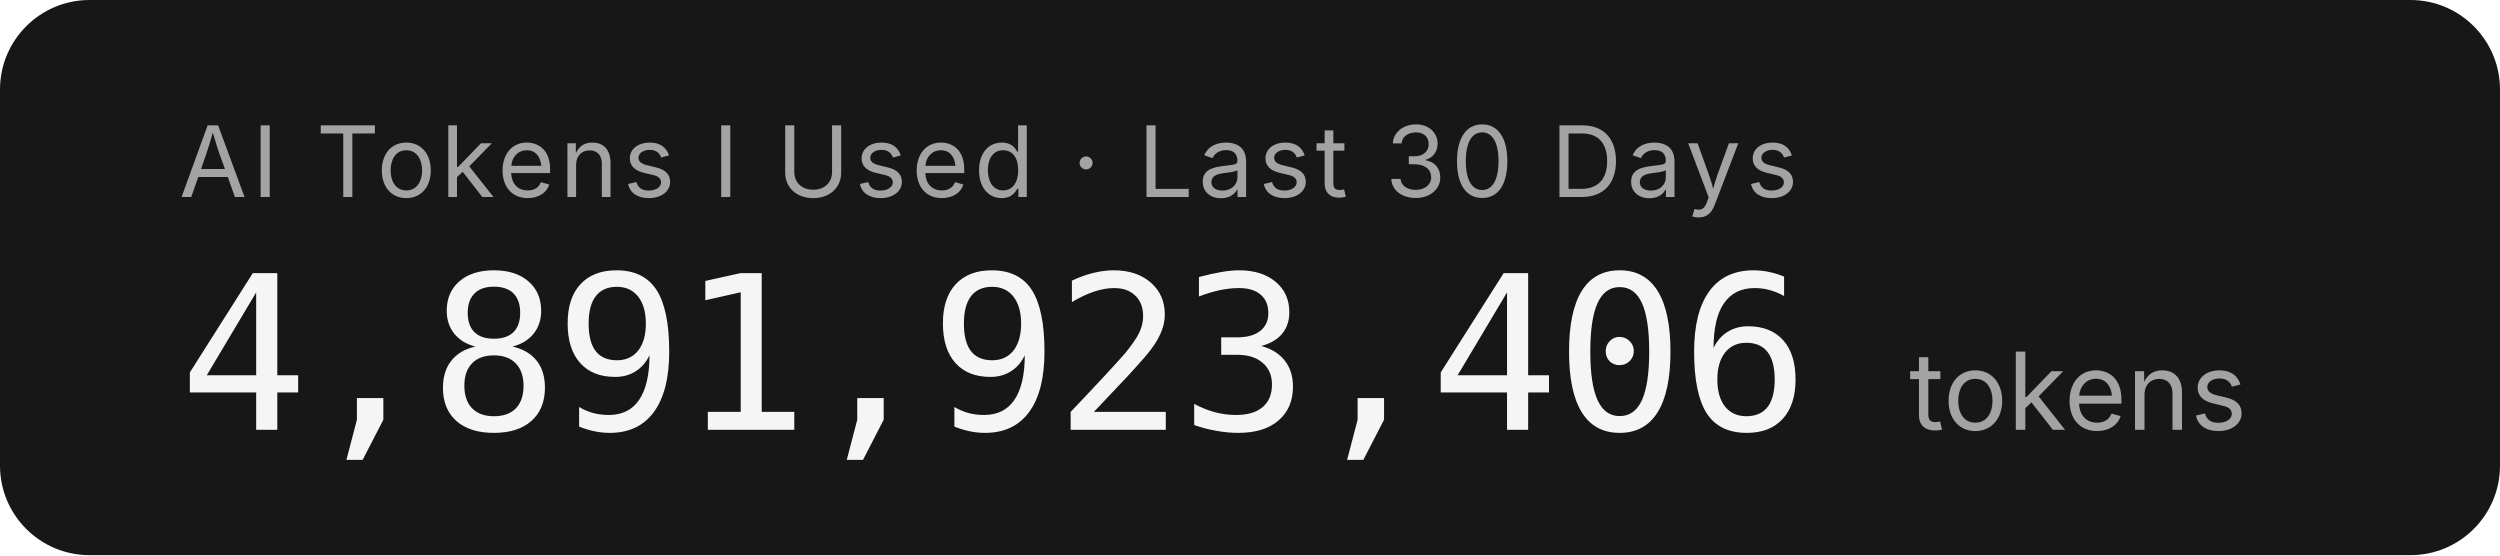
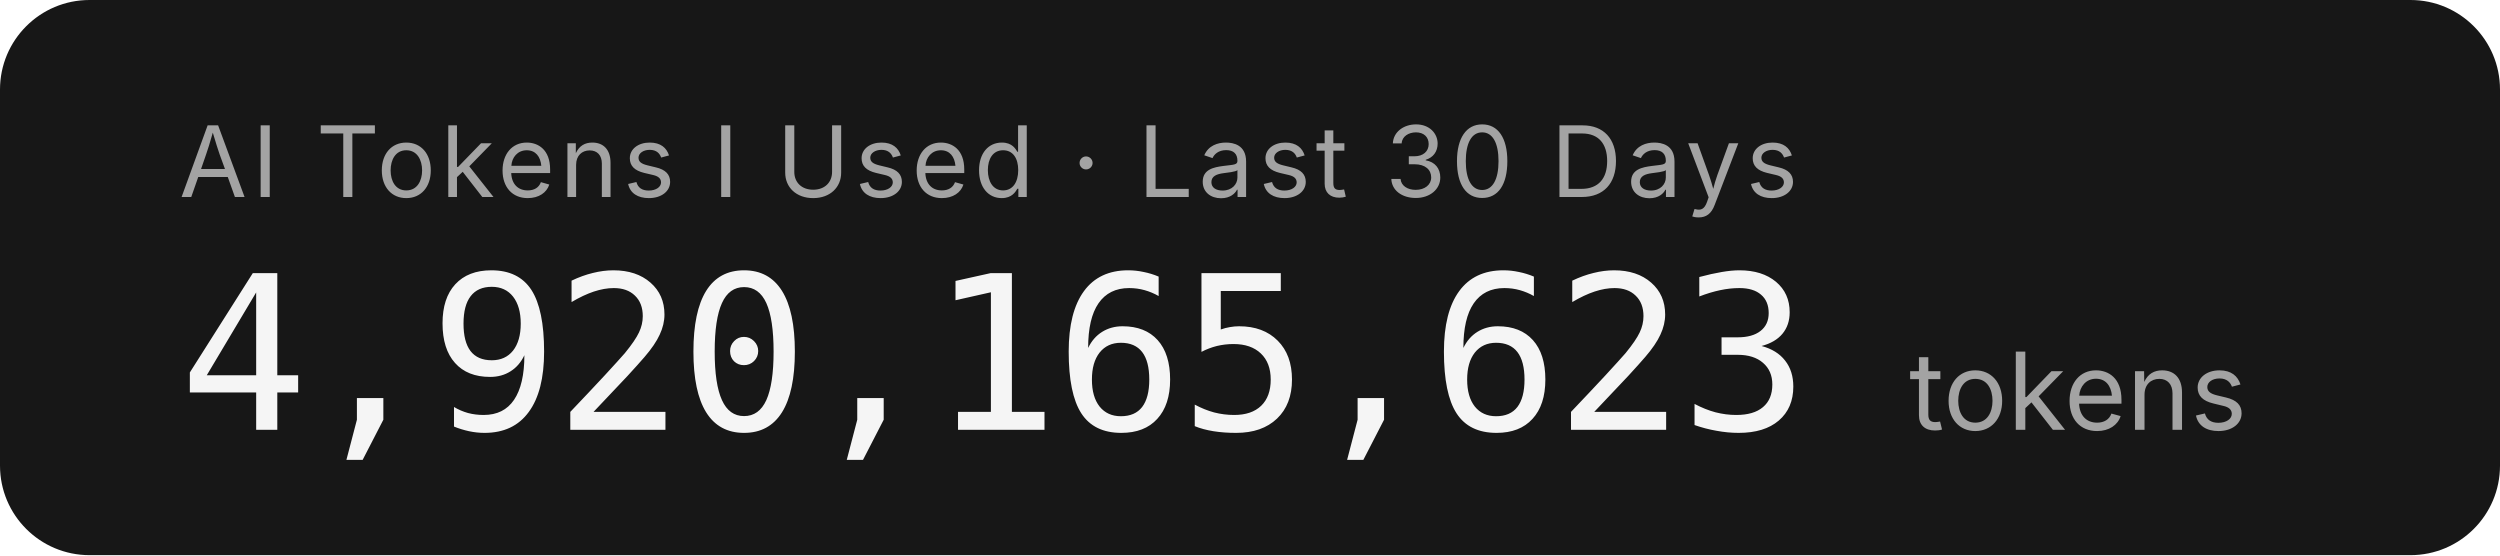
- <svg xmlns="http://www.w3.org/2000/svg" width="279.2" height="62" role="img" aria-label="AI Tokens I Used · Last 30 Days: 4,891,923,406 tokens">
+ <svg xmlns="http://www.w3.org/2000/svg" width="279.2" height="62" role="img" aria-label="AI Tokens I Used · Last 30 Days: 4,920,165,623 tokens">
  <rect width="279.2" height="62" rx="10" fill="#171717" />
  <g font-family="'Inter','SF Pro Display',-apple-system,'Segoe UI',sans-serif">
    <text x="20" y="22" fill="#a3a3a3" font-size="11" letter-spacing="0.05em">AI Tokens I Used · Last 30 Days</text>
-     <text x="20" y="48" fill="#f5f5f5" font-size="24" font-weight="300" font-family="'SF Mono','Cascadia Code','Consolas',monospace" letter-spacing="-0.02em">4,891,923,406</text>
+     <text x="20" y="48" fill="#f5f5f5" font-size="24" font-weight="300" font-family="'SF Mono','Cascadia Code','Consolas',monospace" letter-spacing="-0.02em">4,920,165,623</text>
    <text x="213.2" y="48" fill="#a3a3a3" font-size="12">tokens</text>
  </g>
</svg>
